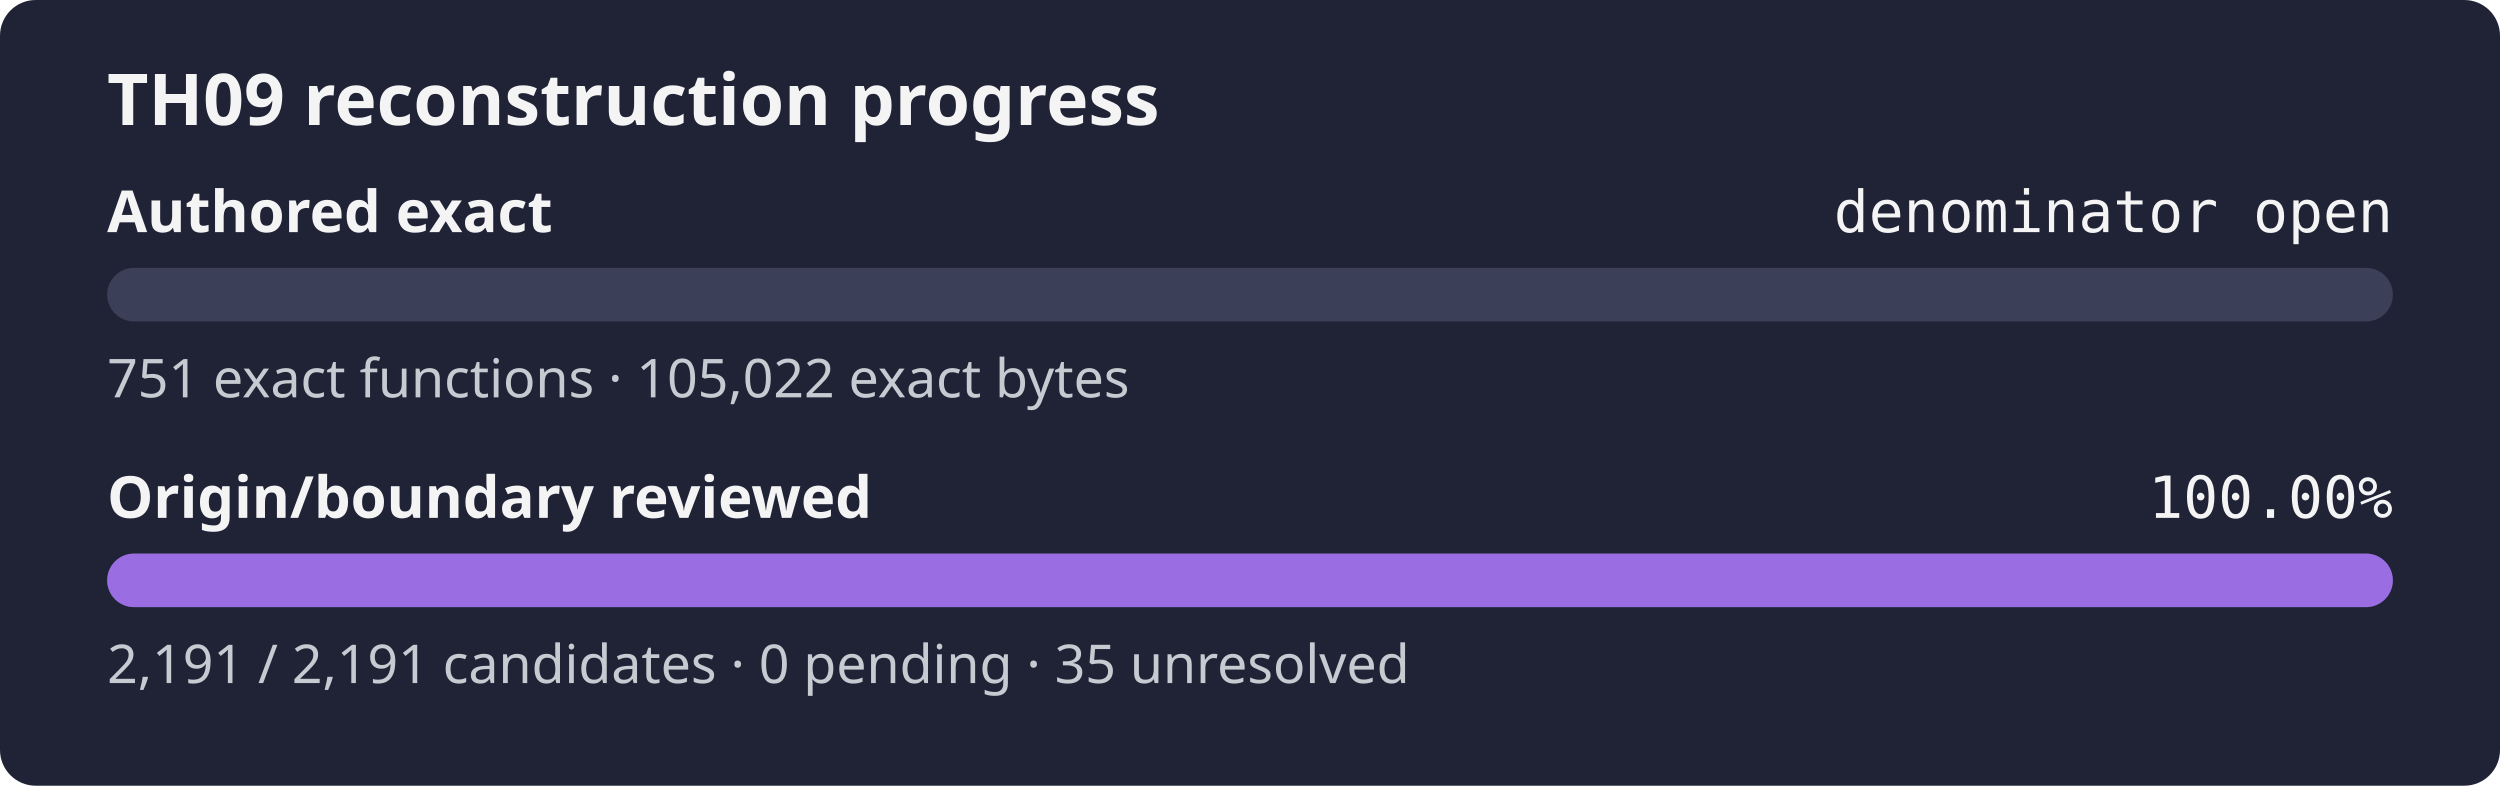
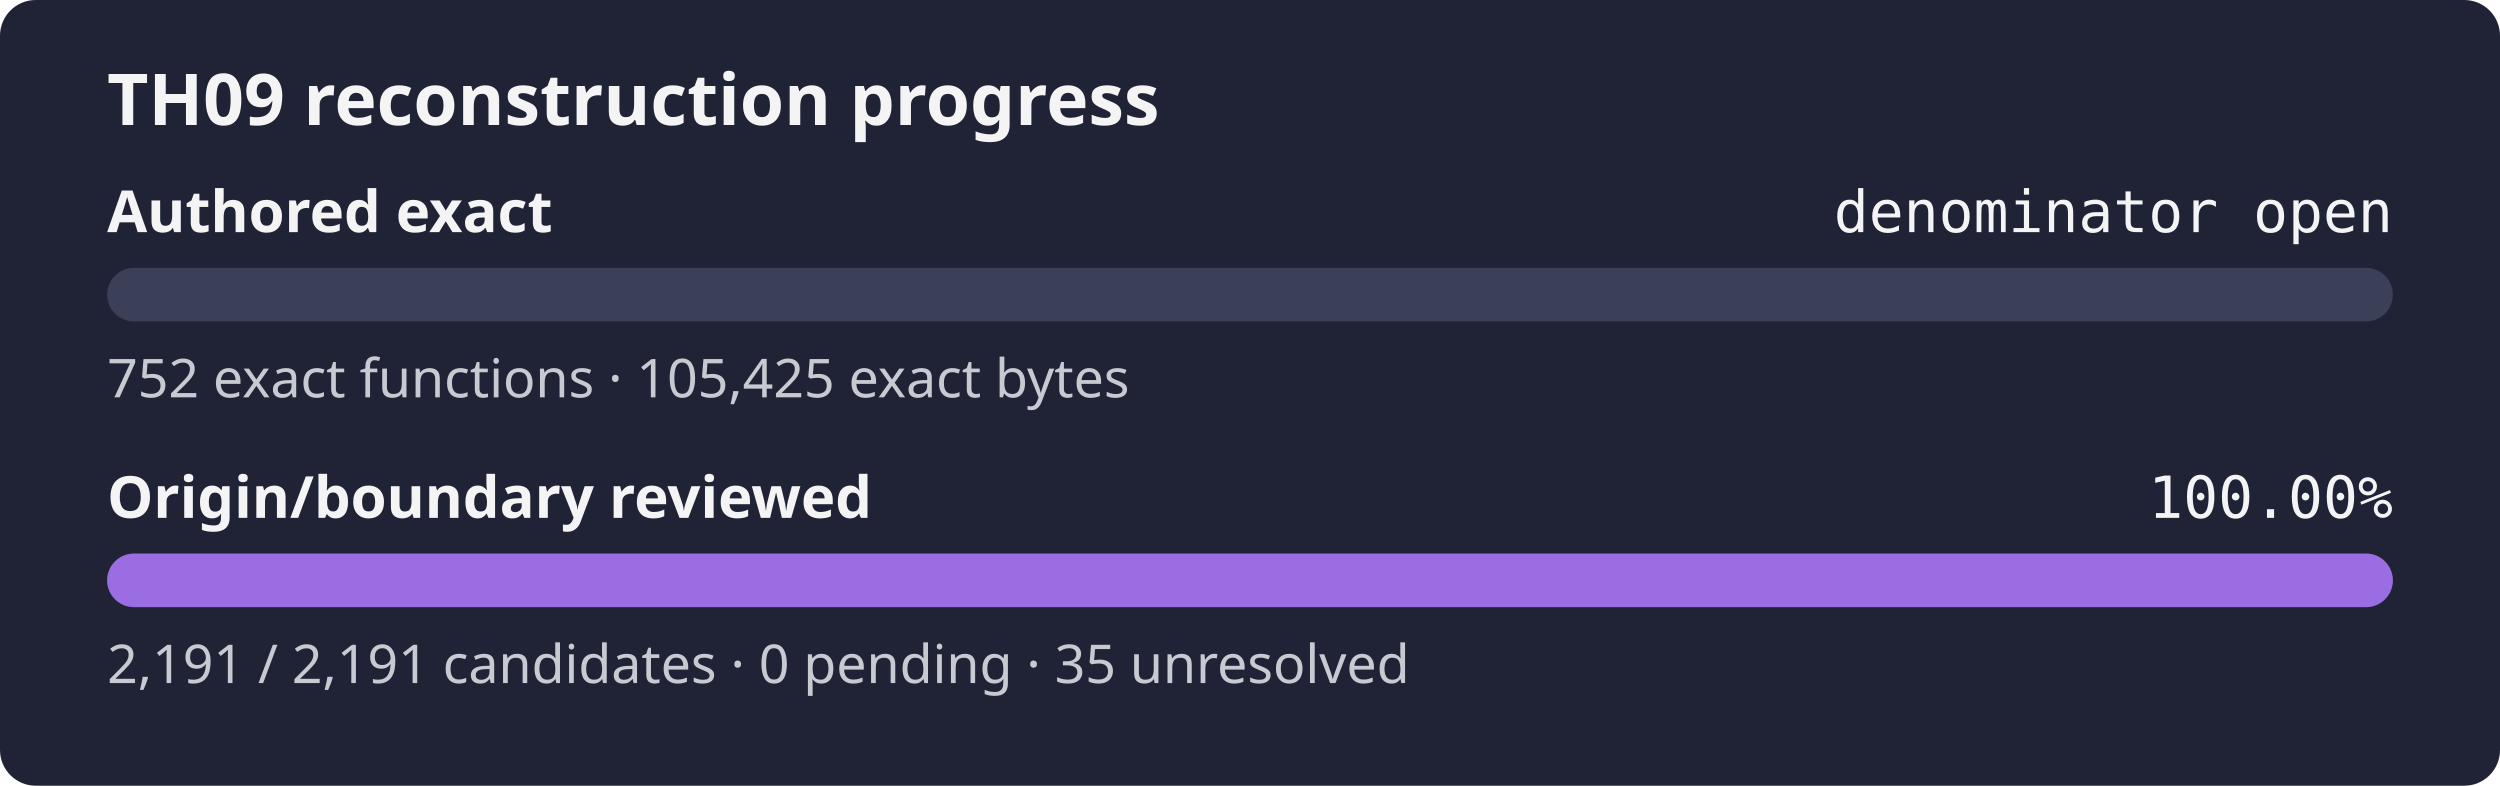
<svg xmlns="http://www.w3.org/2000/svg" width="560" height="176" role="img" aria-label="TH09 reconstruction progress: authored exact denominator open, origin review 100.00%">
  <rect width="560" height="176" rx="8" fill="#1f2335" />
  <text x="24" y="28" fill="#f4f4f5" font-family="sans-serif" font-size="16" font-weight="600">TH09 reconstruction progress</text>
  <text x="24" y="52" fill="#f4f4f5" font-family="sans-serif" font-size="13" font-weight="600">Authored exact</text>
  <text x="536" y="52" fill="#f4f4f5" text-anchor="end" font-family="monospace" font-size="13">denominator open</text>
  <rect x="24" y="60" width="512" height="12" rx="6" fill="#3b4058" />
  <rect x="24" y="60" width="0.00" height="12" rx="6" fill="#9b6de3" />
-   <text x="24" y="89" fill="#c8cad2" font-family="sans-serif" font-size="12">751 exact functions · 105,022 exact bytes</text>
+   <text x="24" y="89" fill="#c8cad2" font-family="sans-serif" font-size="12">752 exact functions · 105,425 exact bytes</text>
  <text x="24" y="116" fill="#f4f4f5" font-family="sans-serif" font-size="13" font-weight="600">Origin/boundary reviewed</text>
  <text x="536" y="116" fill="#f4f4f5" text-anchor="end" font-family="monospace" font-size="13">100.00%</text>
  <rect x="24" y="124" width="512" height="12" rx="6" fill="#3b4058" />
  <rect x="24" y="124" width="512.00" height="12" rx="6" fill="#9b6de3" />
  <text x="24" y="153" fill="#c8cad2" font-family="sans-serif" font-size="12">2,191 / 2,191 candidates · 0 pending · 35 unresolved</text>
</svg>
